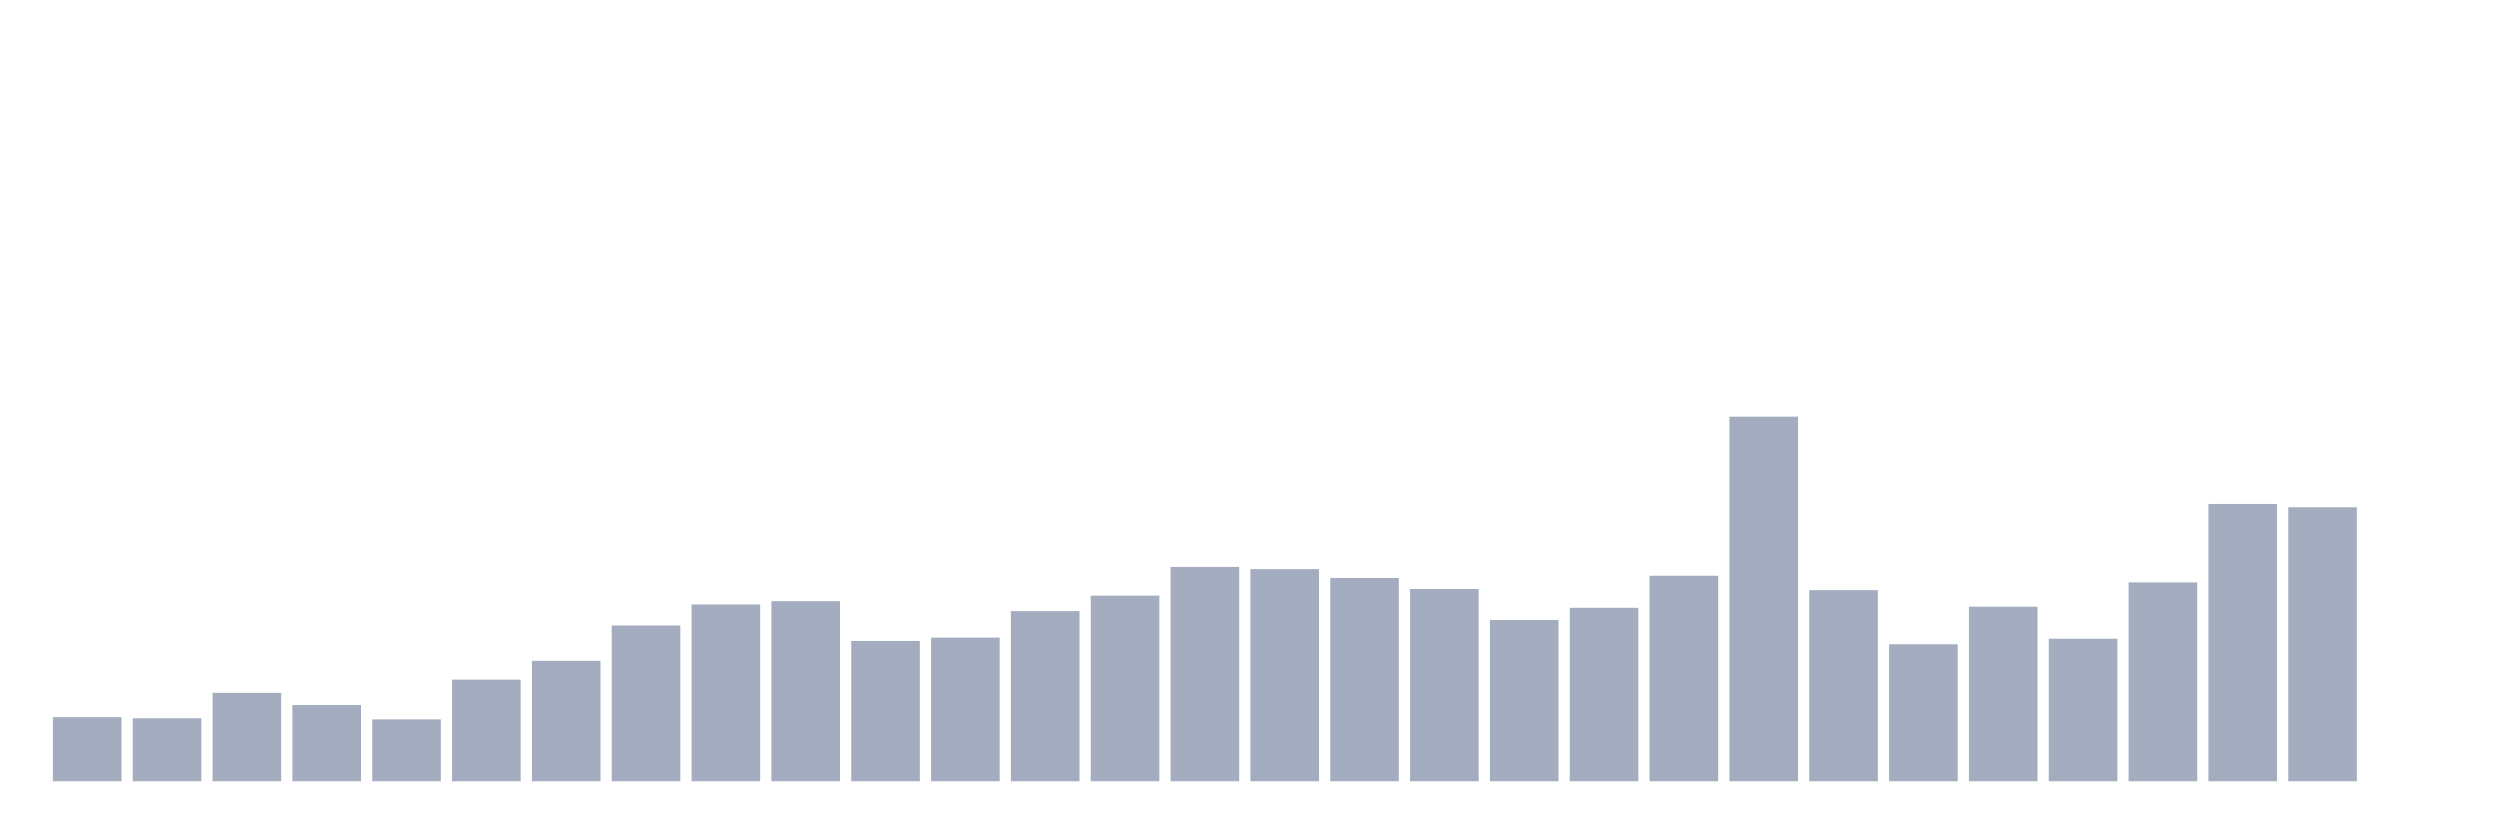
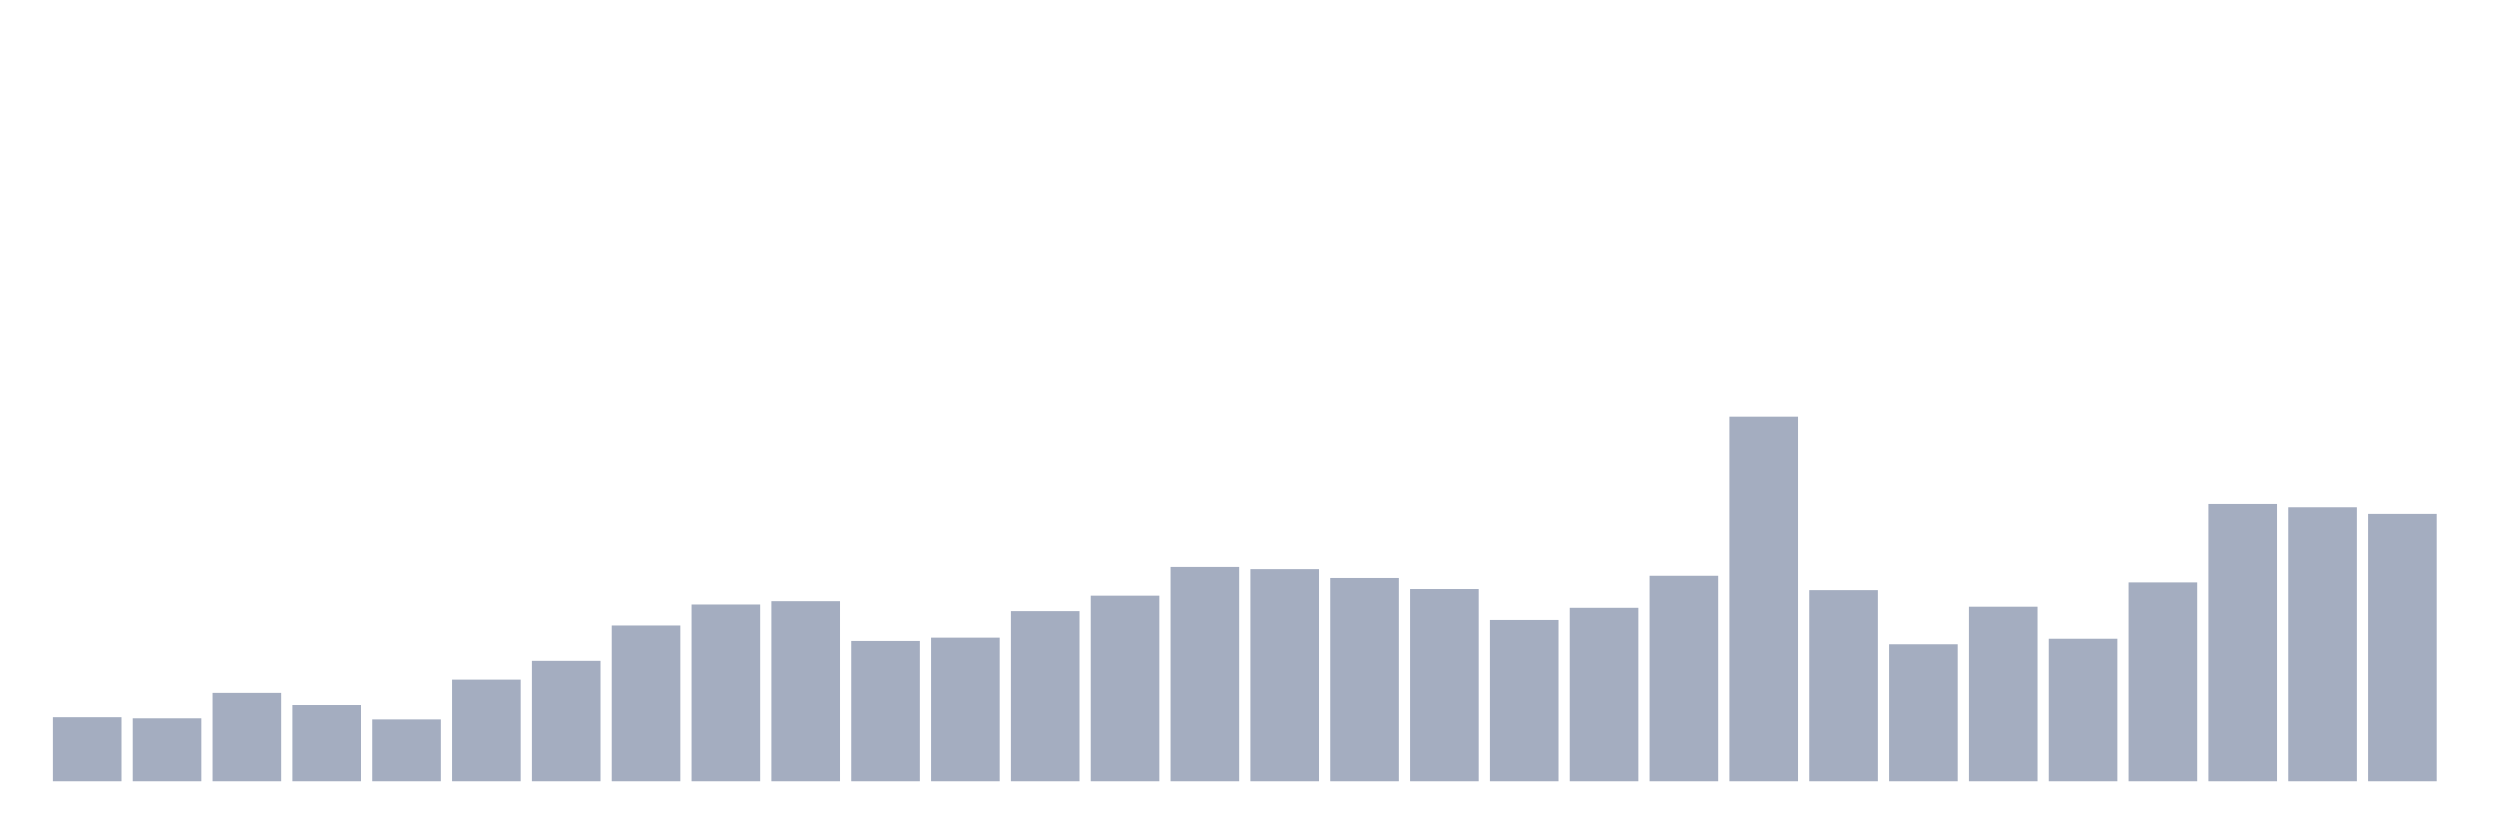
<svg xmlns="http://www.w3.org/2000/svg" viewBox="0 0 480 160">
  <g transform="translate(10,10)">
    <rect class="bar" x="0.153" width="13.175" y="127.697" height="12.303" fill="rgb(164,173,192)" />
    <rect class="bar" x="15.482" width="13.175" y="127.909" height="12.091" fill="rgb(164,173,192)" />
    <rect class="bar" x="30.81" width="13.175" y="123.03" height="16.97" fill="rgb(164,173,192)" />
    <rect class="bar" x="46.138" width="13.175" y="125.364" height="14.636" fill="rgb(164,173,192)" />
    <rect class="bar" x="61.466" width="13.175" y="128.121" height="11.879" fill="rgb(164,173,192)" />
    <rect class="bar" x="76.794" width="13.175" y="120.485" height="19.515" fill="rgb(164,173,192)" />
    <rect class="bar" x="92.123" width="13.175" y="116.879" height="23.121" fill="rgb(164,173,192)" />
    <rect class="bar" x="107.451" width="13.175" y="110.091" height="29.909" fill="rgb(164,173,192)" />
    <rect class="bar" x="122.779" width="13.175" y="106.061" height="33.939" fill="rgb(164,173,192)" />
    <rect class="bar" x="138.107" width="13.175" y="105.424" height="34.576" fill="rgb(164,173,192)" />
    <rect class="bar" x="153.436" width="13.175" y="113.061" height="26.939" fill="rgb(164,173,192)" />
    <rect class="bar" x="168.764" width="13.175" y="112.424" height="27.576" fill="rgb(164,173,192)" />
    <rect class="bar" x="184.092" width="13.175" y="107.333" height="32.667" fill="rgb(164,173,192)" />
    <rect class="bar" x="199.42" width="13.175" y="104.364" height="35.636" fill="rgb(164,173,192)" />
    <rect class="bar" x="214.748" width="13.175" y="98.848" height="41.152" fill="rgb(164,173,192)" />
    <rect class="bar" x="230.077" width="13.175" y="99.273" height="40.727" fill="rgb(164,173,192)" />
    <rect class="bar" x="245.405" width="13.175" y="100.97" height="39.03" fill="rgb(164,173,192)" />
    <rect class="bar" x="260.733" width="13.175" y="103.091" height="36.909" fill="rgb(164,173,192)" />
    <rect class="bar" x="276.061" width="13.175" y="109.03" height="30.97" fill="rgb(164,173,192)" />
    <rect class="bar" x="291.39" width="13.175" y="106.697" height="33.303" fill="rgb(164,173,192)" />
    <rect class="bar" x="306.718" width="13.175" y="100.545" height="39.455" fill="rgb(164,173,192)" />
    <rect class="bar" x="322.046" width="13.175" y="70" height="70" fill="rgb(164,173,192)" />
    <rect class="bar" x="337.374" width="13.175" y="103.303" height="36.697" fill="rgb(164,173,192)" />
    <rect class="bar" x="352.702" width="13.175" y="113.697" height="26.303" fill="rgb(164,173,192)" />
    <rect class="bar" x="368.031" width="13.175" y="106.485" height="33.515" fill="rgb(164,173,192)" />
    <rect class="bar" x="383.359" width="13.175" y="112.636" height="27.364" fill="rgb(164,173,192)" />
    <rect class="bar" x="398.687" width="13.175" y="101.818" height="38.182" fill="rgb(164,173,192)" />
    <rect class="bar" x="414.015" width="13.175" y="86.758" height="53.242" fill="rgb(164,173,192)" />
    <rect class="bar" x="429.344" width="13.175" y="87.394" height="52.606" fill="rgb(164,173,192)" />
-     <rect class="bar" x="444.672" width="13.175" y="140" height="0" fill="rgb(164,173,192)" />
+     <rect class="bar" x="444.672" width="13.175" y="88.667" height="51.333" fill="rgb(164,173,192)" />
  </g>
</svg>
